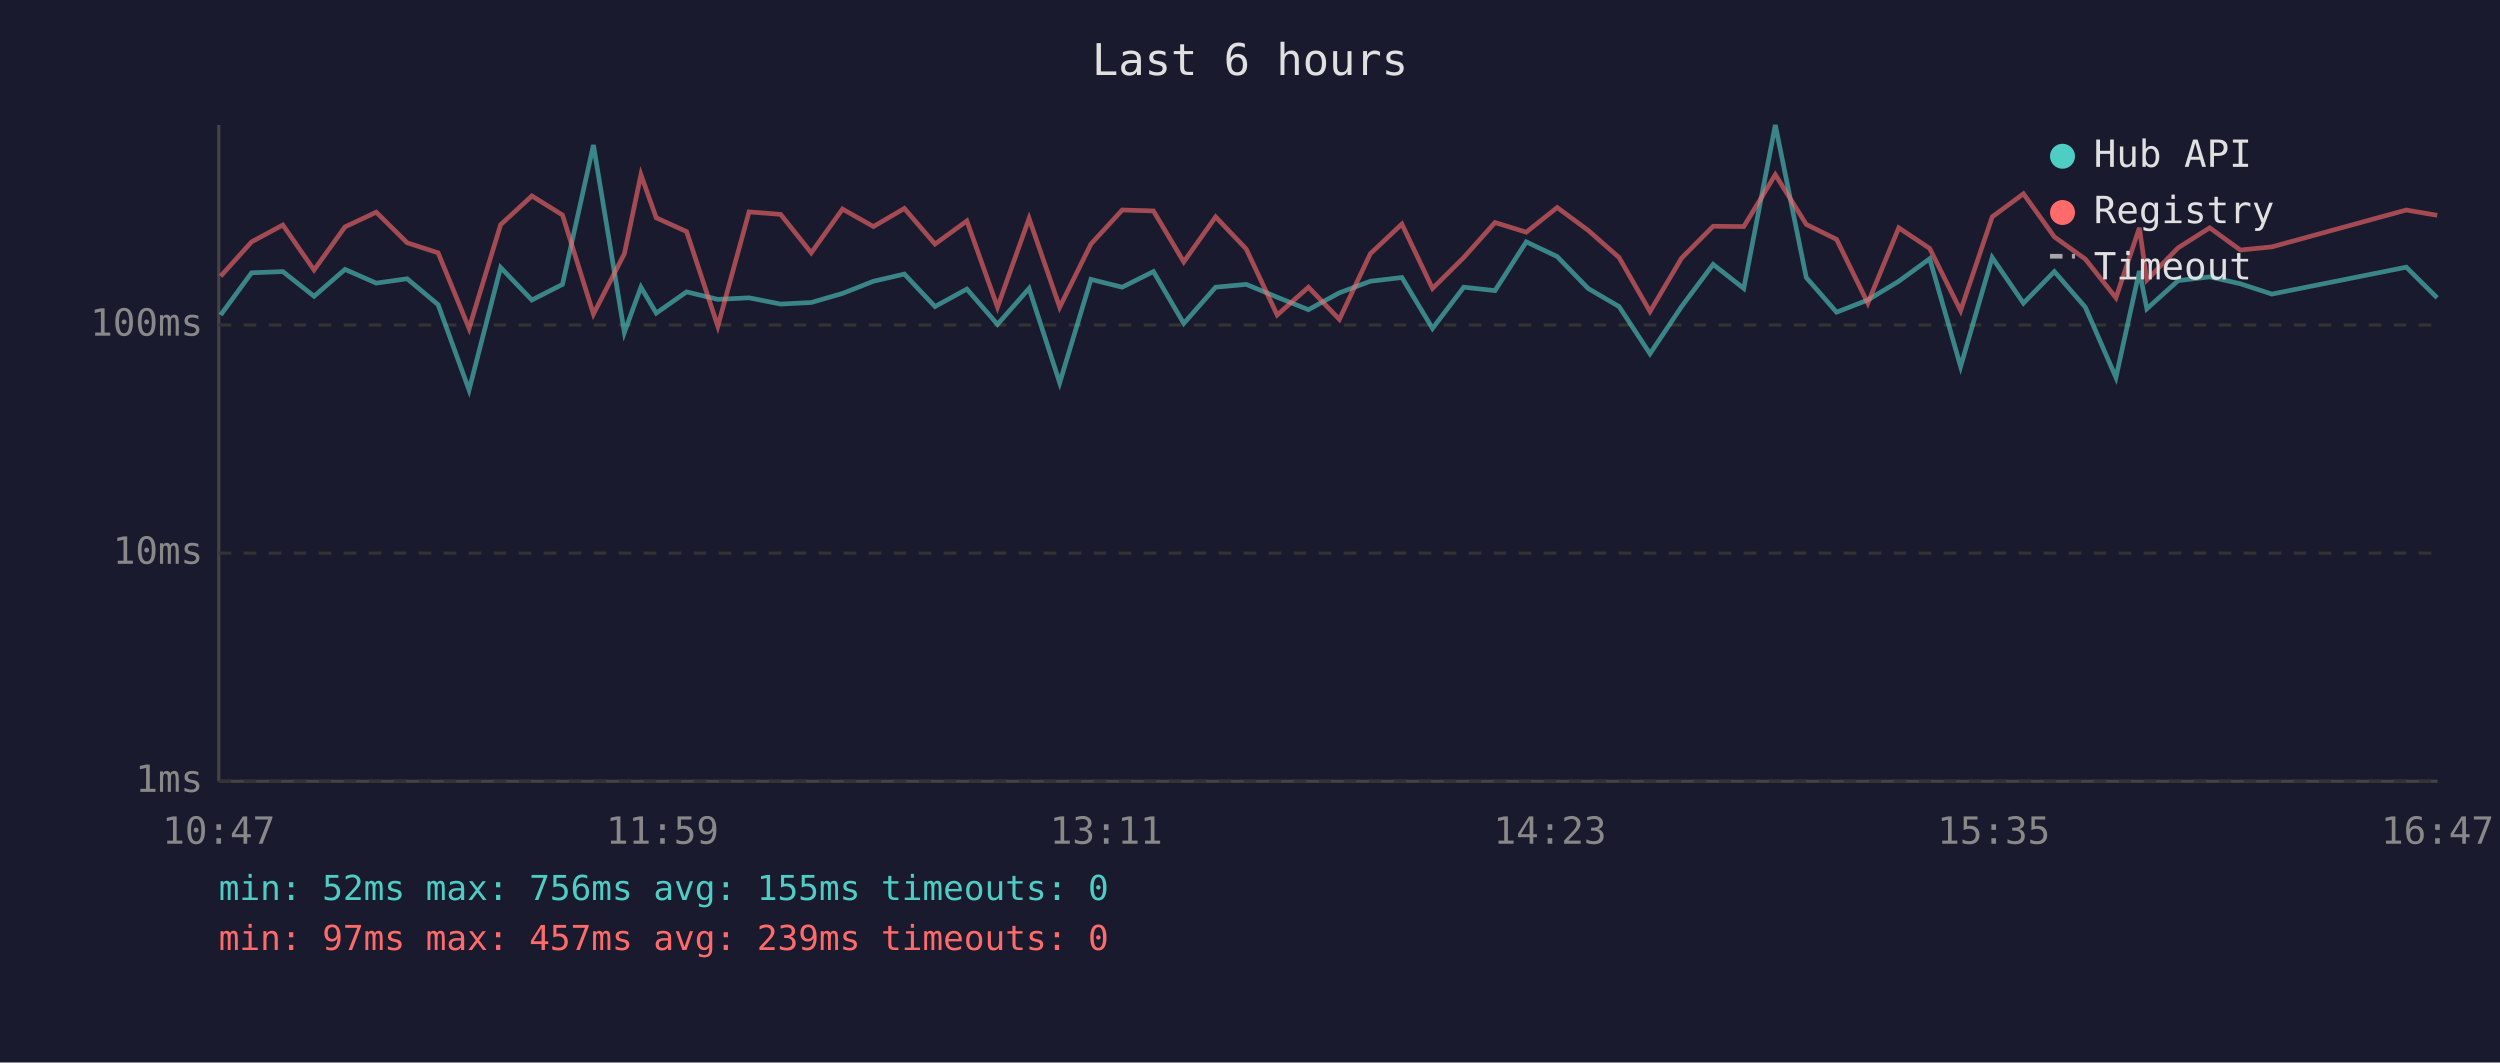
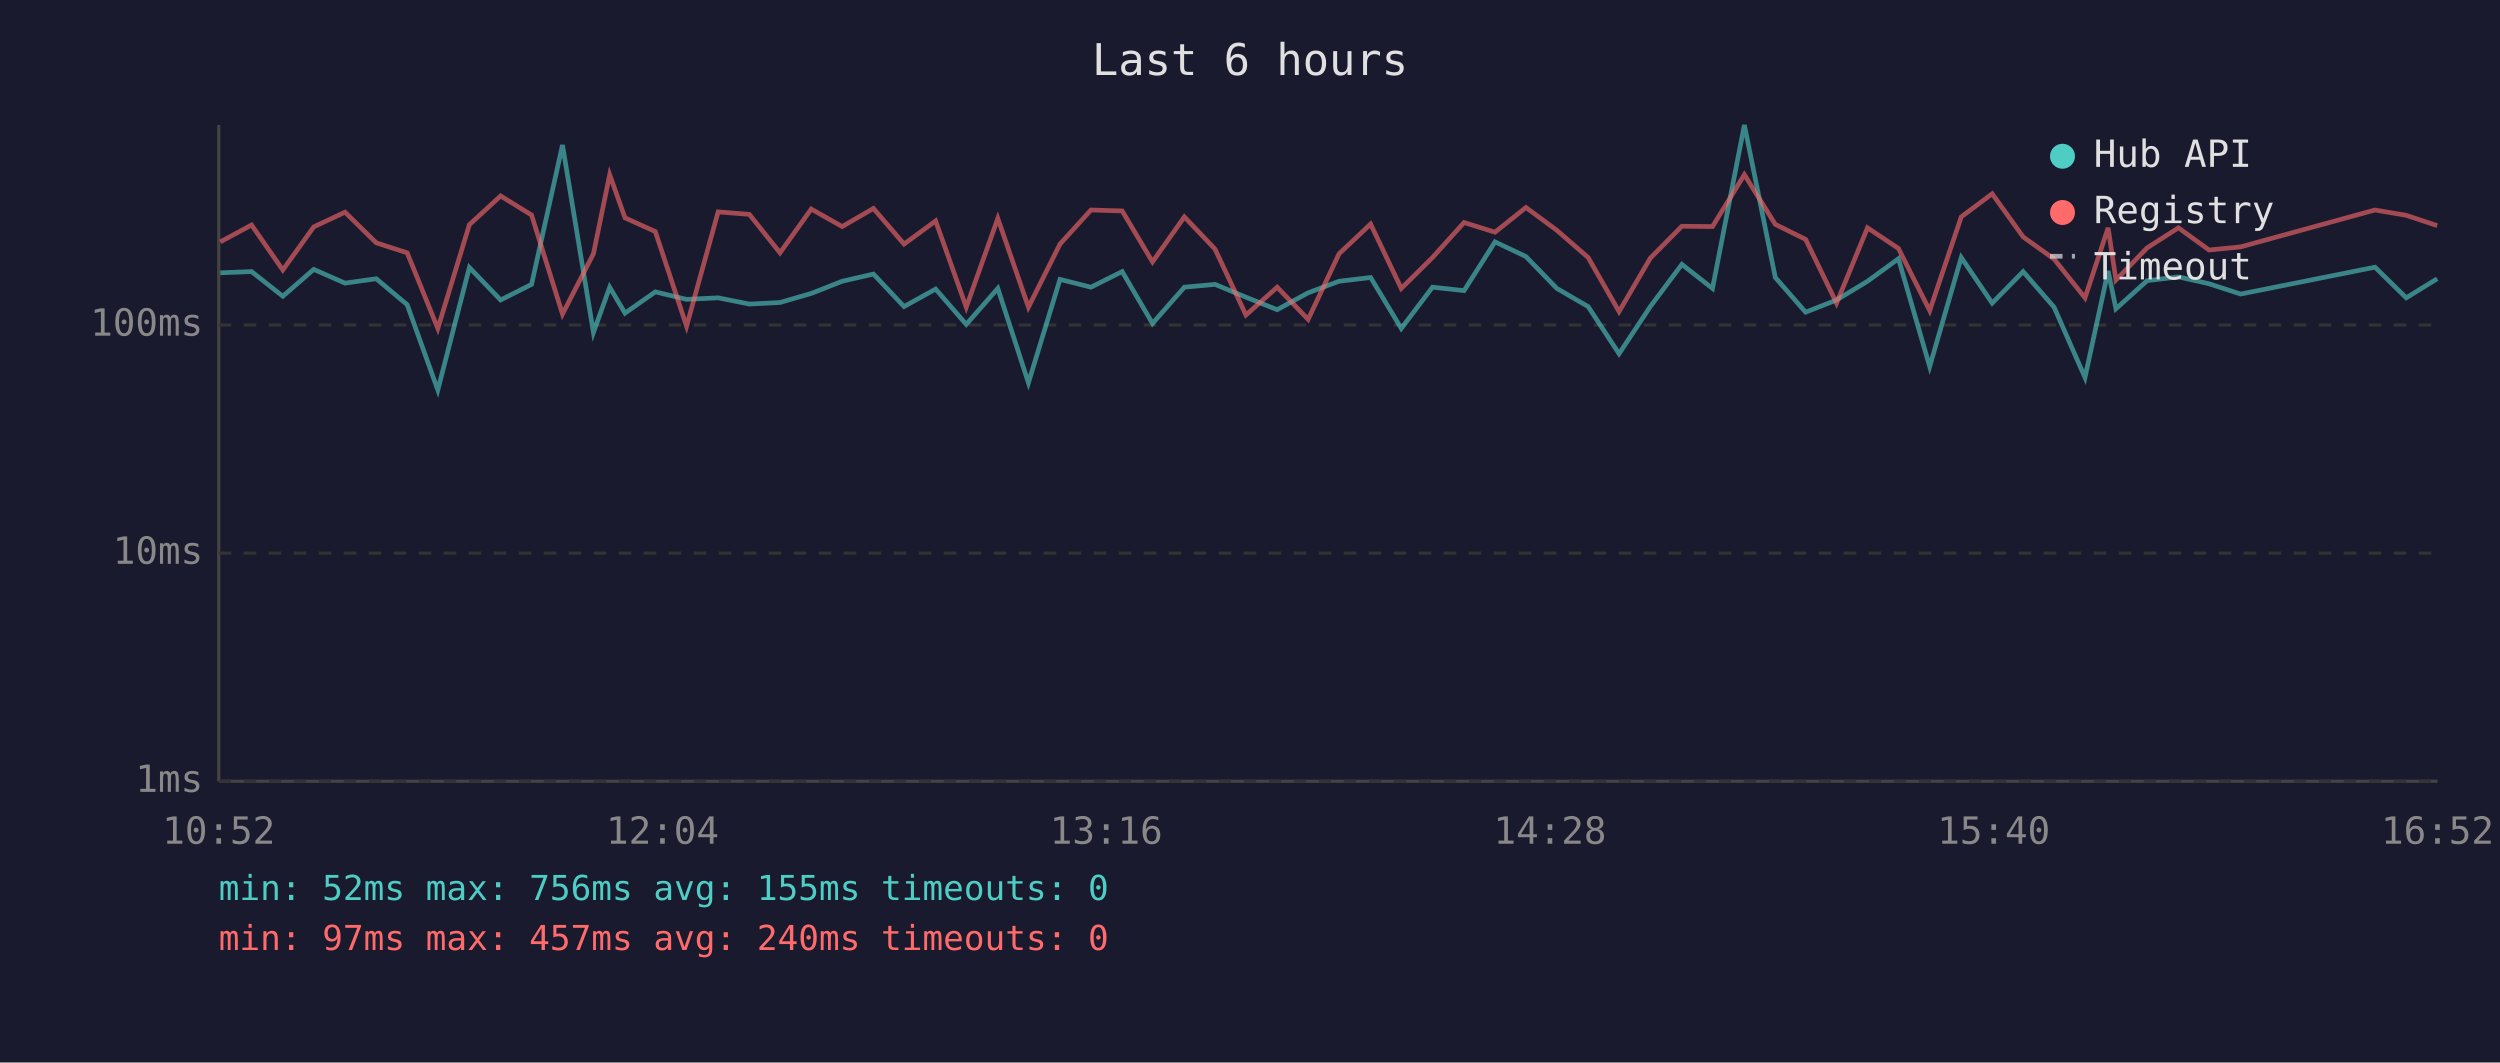
<svg xmlns="http://www.w3.org/2000/svg" viewBox="0 0 800 340" font-family="monospace" font-size="12">
  <rect width="800" height="340" fill="#1a1a2e" />
  <text x="400" y="24" fill="#e0e0e0" font-size="14" text-anchor="middle">Last 6 hours</text>
  <line x1="70" y1="40" x2="70" y2="250" stroke="#444" stroke-width="1" />
  <line x1="70" y1="250" x2="780" y2="250" stroke="#444" stroke-width="1" />
  <line x1="70" y1="250" x2="780" y2="250" stroke="#333" stroke-width="1" stroke-dasharray="4" />
  <text x="65" y="250" fill="#888" text-anchor="end" dominant-baseline="middle">1ms</text>
  <line x1="70" y1="177" x2="780" y2="177" stroke="#333" stroke-width="1" stroke-dasharray="4" />
  <text x="65" y="177" fill="#888" text-anchor="end" dominant-baseline="middle">10ms</text>
  <line x1="70" y1="104" x2="780" y2="104" stroke="#333" stroke-width="1" stroke-dasharray="4" />
  <text x="65" y="104" fill="#888" text-anchor="end" dominant-baseline="middle">100ms</text>
-   <text x="70" y="270" fill="#888" text-anchor="middle">10:47</text>
-   <text x="212" y="270" fill="#888" text-anchor="middle">11:59</text>
-   <text x="354" y="270" fill="#888" text-anchor="middle">13:11</text>
-   <text x="496" y="270" fill="#888" text-anchor="middle">14:23</text>
-   <text x="638" y="270" fill="#888" text-anchor="middle">15:35</text>
-   <text x="780" y="270" fill="#888" text-anchor="middle">16:47</text>
-   <polyline points="70.6,100.8 80.5,87.3 90.5,86.9 100.5,94.8 110.4,86.2 120.4,90.6 130.3,89.2 140.2,97.5 150.1,124.8 160.2,85.6 170.2,96.0 180.0,91.0 189.9,46.4 199.8,106.4 205.1,91.9 210.0,100.2 219.7,93.4 229.7,95.8 239.7,95.3 249.8,97.3 259.6,96.8 269.6,93.9 279.5,90.0 289.4,87.7 299.2,98.1 309.4,92.5 319.2,103.8 329.3,92.3 339.1,122.5 349.1,89.4 359.1,91.9 369.1,86.9 378.8,103.5 389.0,91.9 398.8,91.0 408.7,95.1 418.7,99.1 428.6,93.7 438.5,90.0 448.6,88.8 458.4,105.1 468.4,91.9 478.4,93.0 488.4,77.4 498.3,82.1 508.2,92.3 518.1,98.1 528.0,113.2 538.1,98.1 548.2,84.6 558.0,92.3 568.1,40.0 578.0,88.8 587.7,99.9 597.7,96.0 607.6,90.0 617.5,82.8 627.4,117.3 637.5,82.4 647.5,97.0 657.4,86.9 667.3,98.3 677.1,120.8 684.6,86.7 687.0,98.8 697.0,89.8 707.1,88.6 716.9,90.8 727.0,94.1 770.0,85.5 779.9,95.3" fill="none" stroke="#4ecdc4" stroke-width="1.5" opacity="0.6" />
-   <polyline points="70.6,88.4 80.5,77.4 90.5,72.0 100.5,86.4 110.4,72.6 120.4,67.9 130.3,77.7 140.2,80.9 150.1,105.1 160.2,71.9 170.2,62.7 180.0,68.8 189.9,100.5 199.8,81.2 205.1,55.9 210.0,69.7 219.7,74.1 229.7,104.4 239.7,67.8 249.8,68.6 259.6,80.9 269.6,66.9 279.5,72.5 289.4,66.7 299.2,78.1 309.4,70.7 319.2,98.3 329.3,69.9 339.1,98.3 349.1,78.1 359.1,67.2 369.1,67.5 378.8,83.8 389.0,69.4 398.8,79.7 408.7,100.8 418.7,91.9 428.6,102.2 438.5,81.2 448.6,71.7 458.4,92.3 468.4,82.4 478.4,71.2 488.4,74.3 498.3,66.4 508.2,73.7 518.1,82.4 528.0,99.7 538.1,82.6 548.2,72.4 558.0,72.5 568.1,55.9 578.0,71.8 587.7,76.6 597.7,97.0 607.6,72.9 617.5,79.5 627.4,99.4 637.5,69.4 647.5,62.0 657.4,75.8 667.3,82.9 677.1,95.3 684.6,72.9 687.0,89.6 697.0,79.3 707.1,72.9 716.9,80.0 727.0,79.0 770.0,67.2 779.9,68.9" fill="none" stroke="#ff6b6b" stroke-width="1.5" opacity="0.6" />
+   <text x="70" y="270" fill="#888" text-anchor="middle">10:52</text>
+   <text x="212" y="270" fill="#888" text-anchor="middle">12:04</text>
+   <text x="354" y="270" fill="#888" text-anchor="middle">13:16</text>
+   <text x="496" y="270" fill="#888" text-anchor="middle">14:28</text>
+   <text x="638" y="270" fill="#888" text-anchor="middle">15:40</text>
+   <text x="780" y="270" fill="#888" text-anchor="middle">16:52</text>
+   <polyline points="70.5,87.3 80.5,86.9 90.5,94.8 100.4,86.2 110.4,90.6 120.4,89.2 130.3,97.5 140.1,124.8 150.2,85.6 160.2,96.0 170.1,91.0 180.0,46.4 189.9,106.4 195.1,91.9 200.0,100.2 209.7,93.4 219.7,95.8 229.8,95.3 239.8,97.3 249.6,96.8 259.6,93.9 269.5,90.0 279.5,87.7 289.3,98.1 299.4,92.5 309.2,103.8 319.3,92.3 329.1,122.5 339.2,89.4 349.1,91.9 359.1,86.9 368.8,103.5 379.0,91.9 388.8,91.0 398.7,95.1 408.7,99.1 418.6,93.7 428.5,90.0 438.6,88.8 448.4,105.1 458.4,91.9 468.5,93.0 478.4,77.4 488.3,82.1 498.2,92.3 508.2,98.1 518.1,113.2 528.1,98.1 538.2,84.6 548.0,92.3 558.2,40.0 568.1,88.8 577.8,99.9 587.7,96.0 597.6,90.0 607.5,82.8 617.5,117.3 627.6,82.4 637.5,97.0 647.4,86.9 657.3,98.3 667.2,120.8 674.6,86.7 677.1,98.8 687.1,89.8 697.1,88.6 706.9,90.8 717.0,94.1 760.0,85.5 770.0,95.3 779.9,89.2" fill="none" stroke="#4ecdc4" stroke-width="1.5" opacity="0.6" />
+   <polyline points="70.5,77.4 80.5,72.0 90.5,86.4 100.4,72.6 110.4,67.9 120.4,77.7 130.3,80.9 140.1,105.1 150.2,71.9 160.2,62.7 170.1,68.8 180.0,100.5 189.9,81.2 195.1,55.9 200.0,69.7 209.7,74.1 219.7,104.4 229.8,67.8 239.8,68.6 249.6,80.9 259.6,66.9 269.5,72.5 279.5,66.7 289.3,78.1 299.4,70.7 309.2,98.3 319.3,69.9 329.1,98.3 339.2,78.1 349.1,67.2 359.1,67.5 368.8,83.8 379.0,69.4 388.8,79.7 398.7,100.8 408.7,91.9 418.6,102.2 428.5,81.2 438.6,71.7 448.4,92.3 458.4,82.4 468.5,71.2 478.4,74.3 488.3,66.4 498.2,73.7 508.2,82.4 518.1,99.7 528.1,82.6 538.2,72.4 548.0,72.5 558.2,55.9 568.1,71.8 577.8,76.6 587.7,97.0 597.6,72.9 607.5,79.5 617.5,99.4 627.6,69.4 637.5,62.0 647.4,75.8 657.3,82.9 667.2,95.3 674.6,72.9 677.1,89.6 687.1,79.3 697.1,72.9 706.9,80.0 717.0,79.0 760.0,67.2 770.0,68.9 779.9,72.2" fill="none" stroke="#ff6b6b" stroke-width="1.5" opacity="0.6" />
  <circle cx="660" cy="50" r="4" fill="#4ecdc4" />
  <text x="670" y="50" fill="#e0e0e0" dominant-baseline="middle">Hub API</text>
  <circle cx="660" cy="68" r="4" fill="#ff6b6b" />
  <text x="670" y="68" fill="#e0e0e0" dominant-baseline="middle">Registry</text>
  <line x1="656" y1="82" x2="664" y2="82" stroke="#e0e0e0" stroke-width="1.5" stroke-dasharray="4,3" opacity="0.7" />
  <text x="670" y="86" fill="#e0e0e0" dominant-baseline="middle">Timeout</text>
  <text x="70" y="288" fill="#4ecdc4" font-size="11">min: 52ms  max: 756ms  avg: 155ms  timeouts: 0</text>
-   <text x="70" y="304" fill="#ff6b6b" font-size="11">min: 97ms  max: 457ms  avg: 239ms  timeouts: 0</text>
+   <text x="70" y="304" fill="#ff6b6b" font-size="11">min: 97ms  max: 457ms  avg: 240ms  timeouts: 0</text>
</svg>
